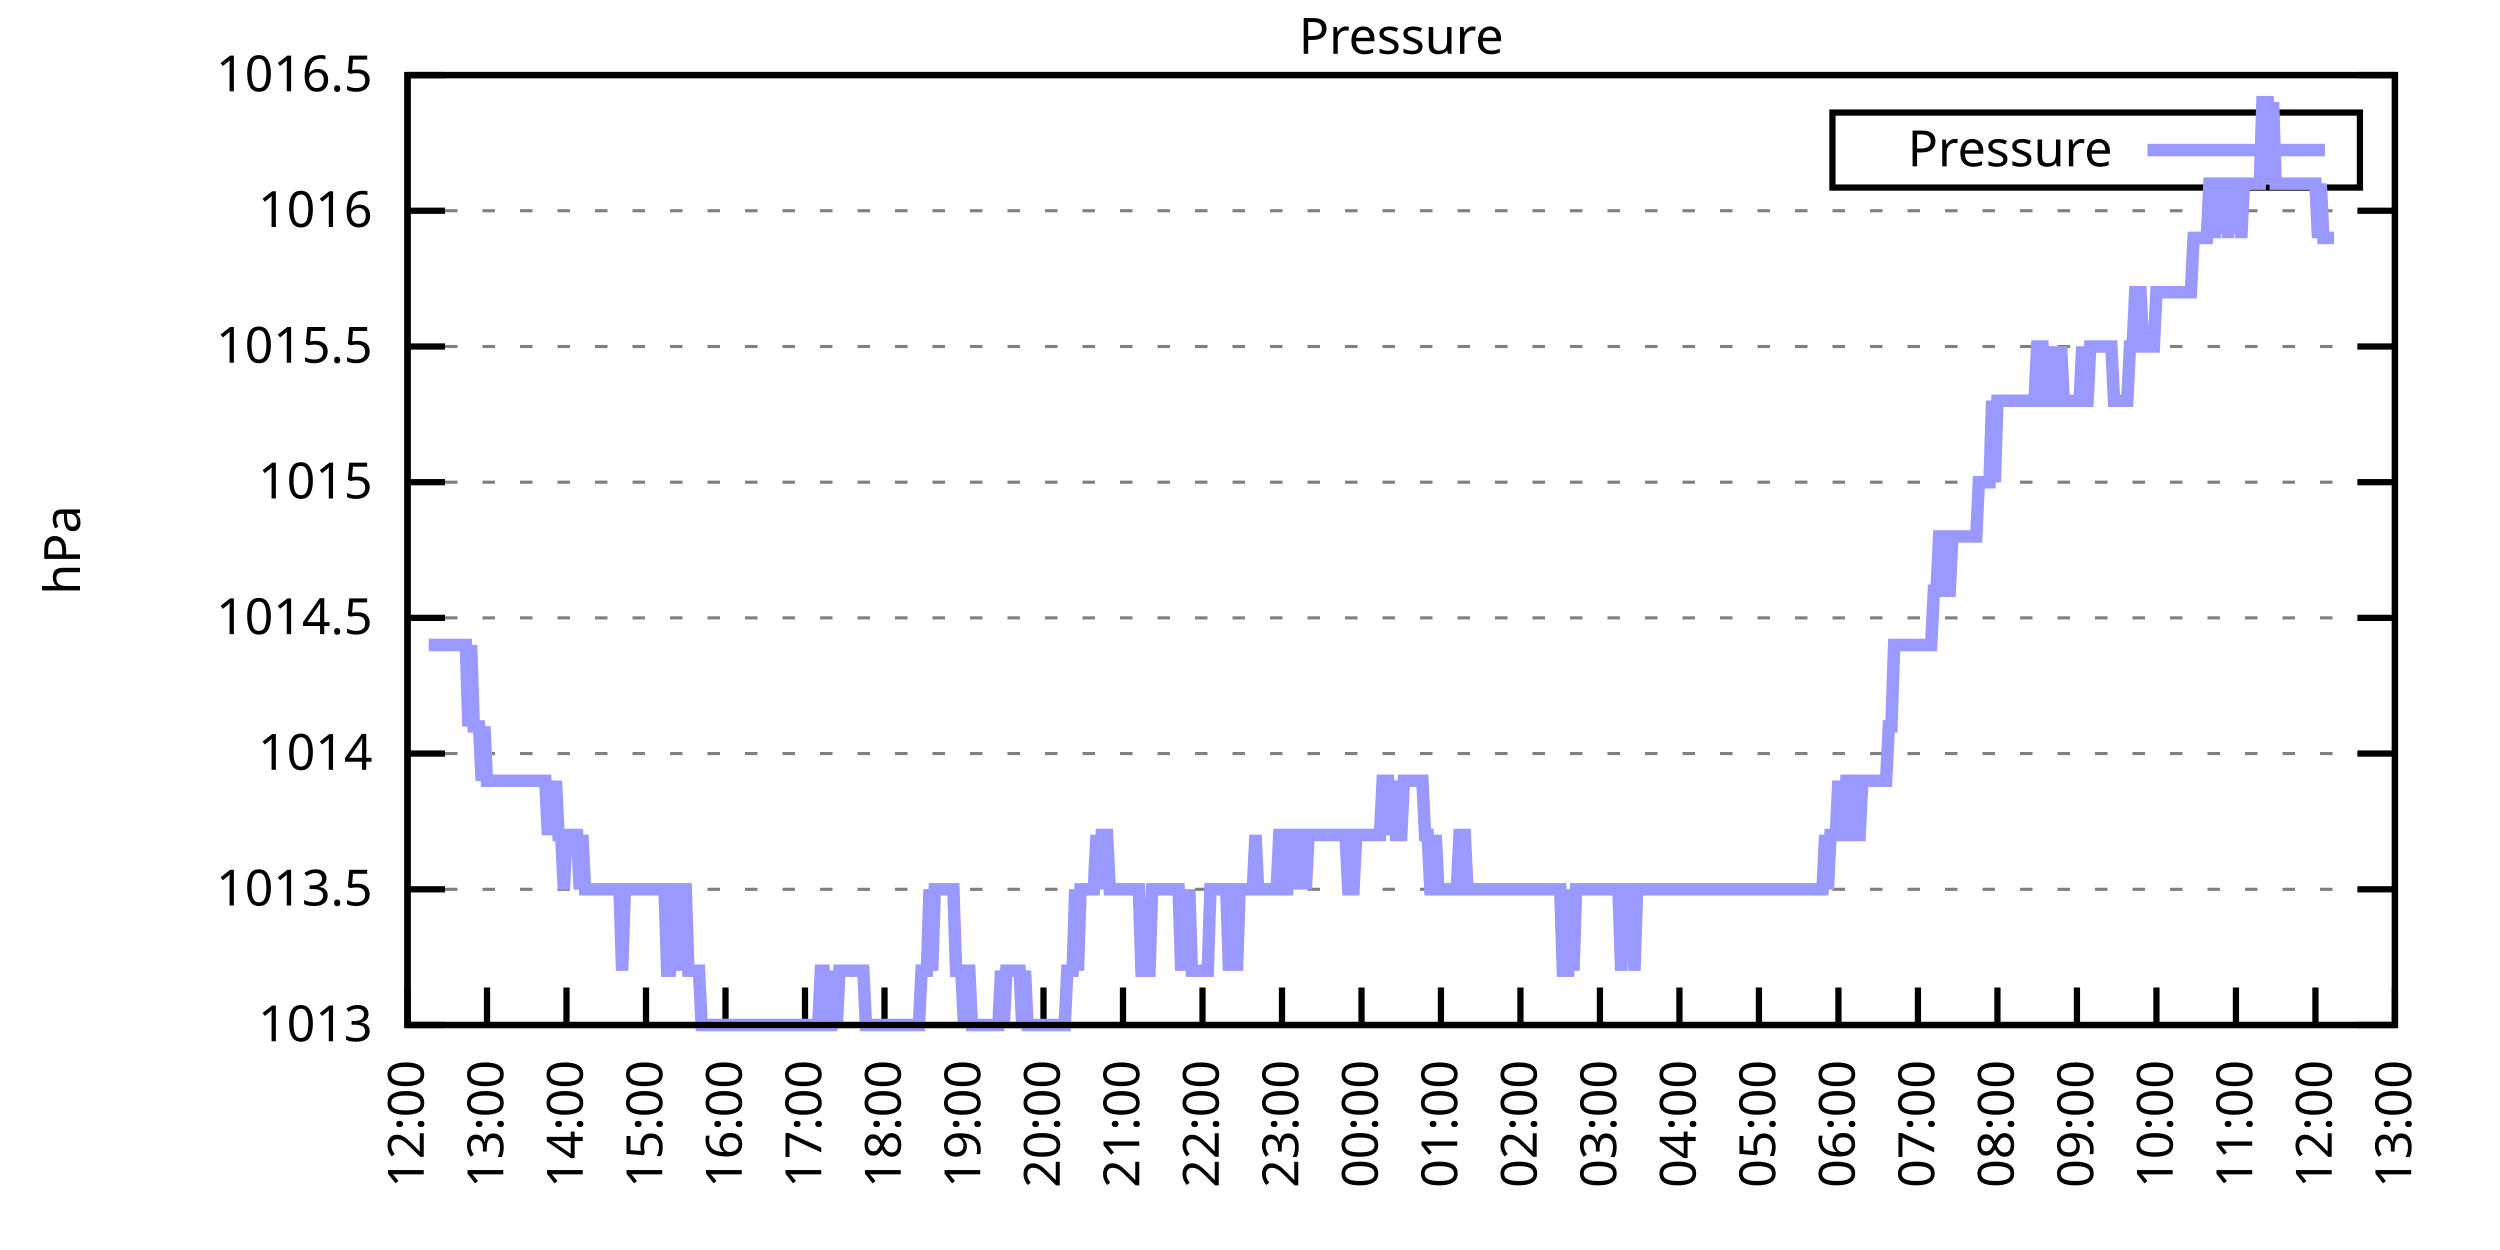
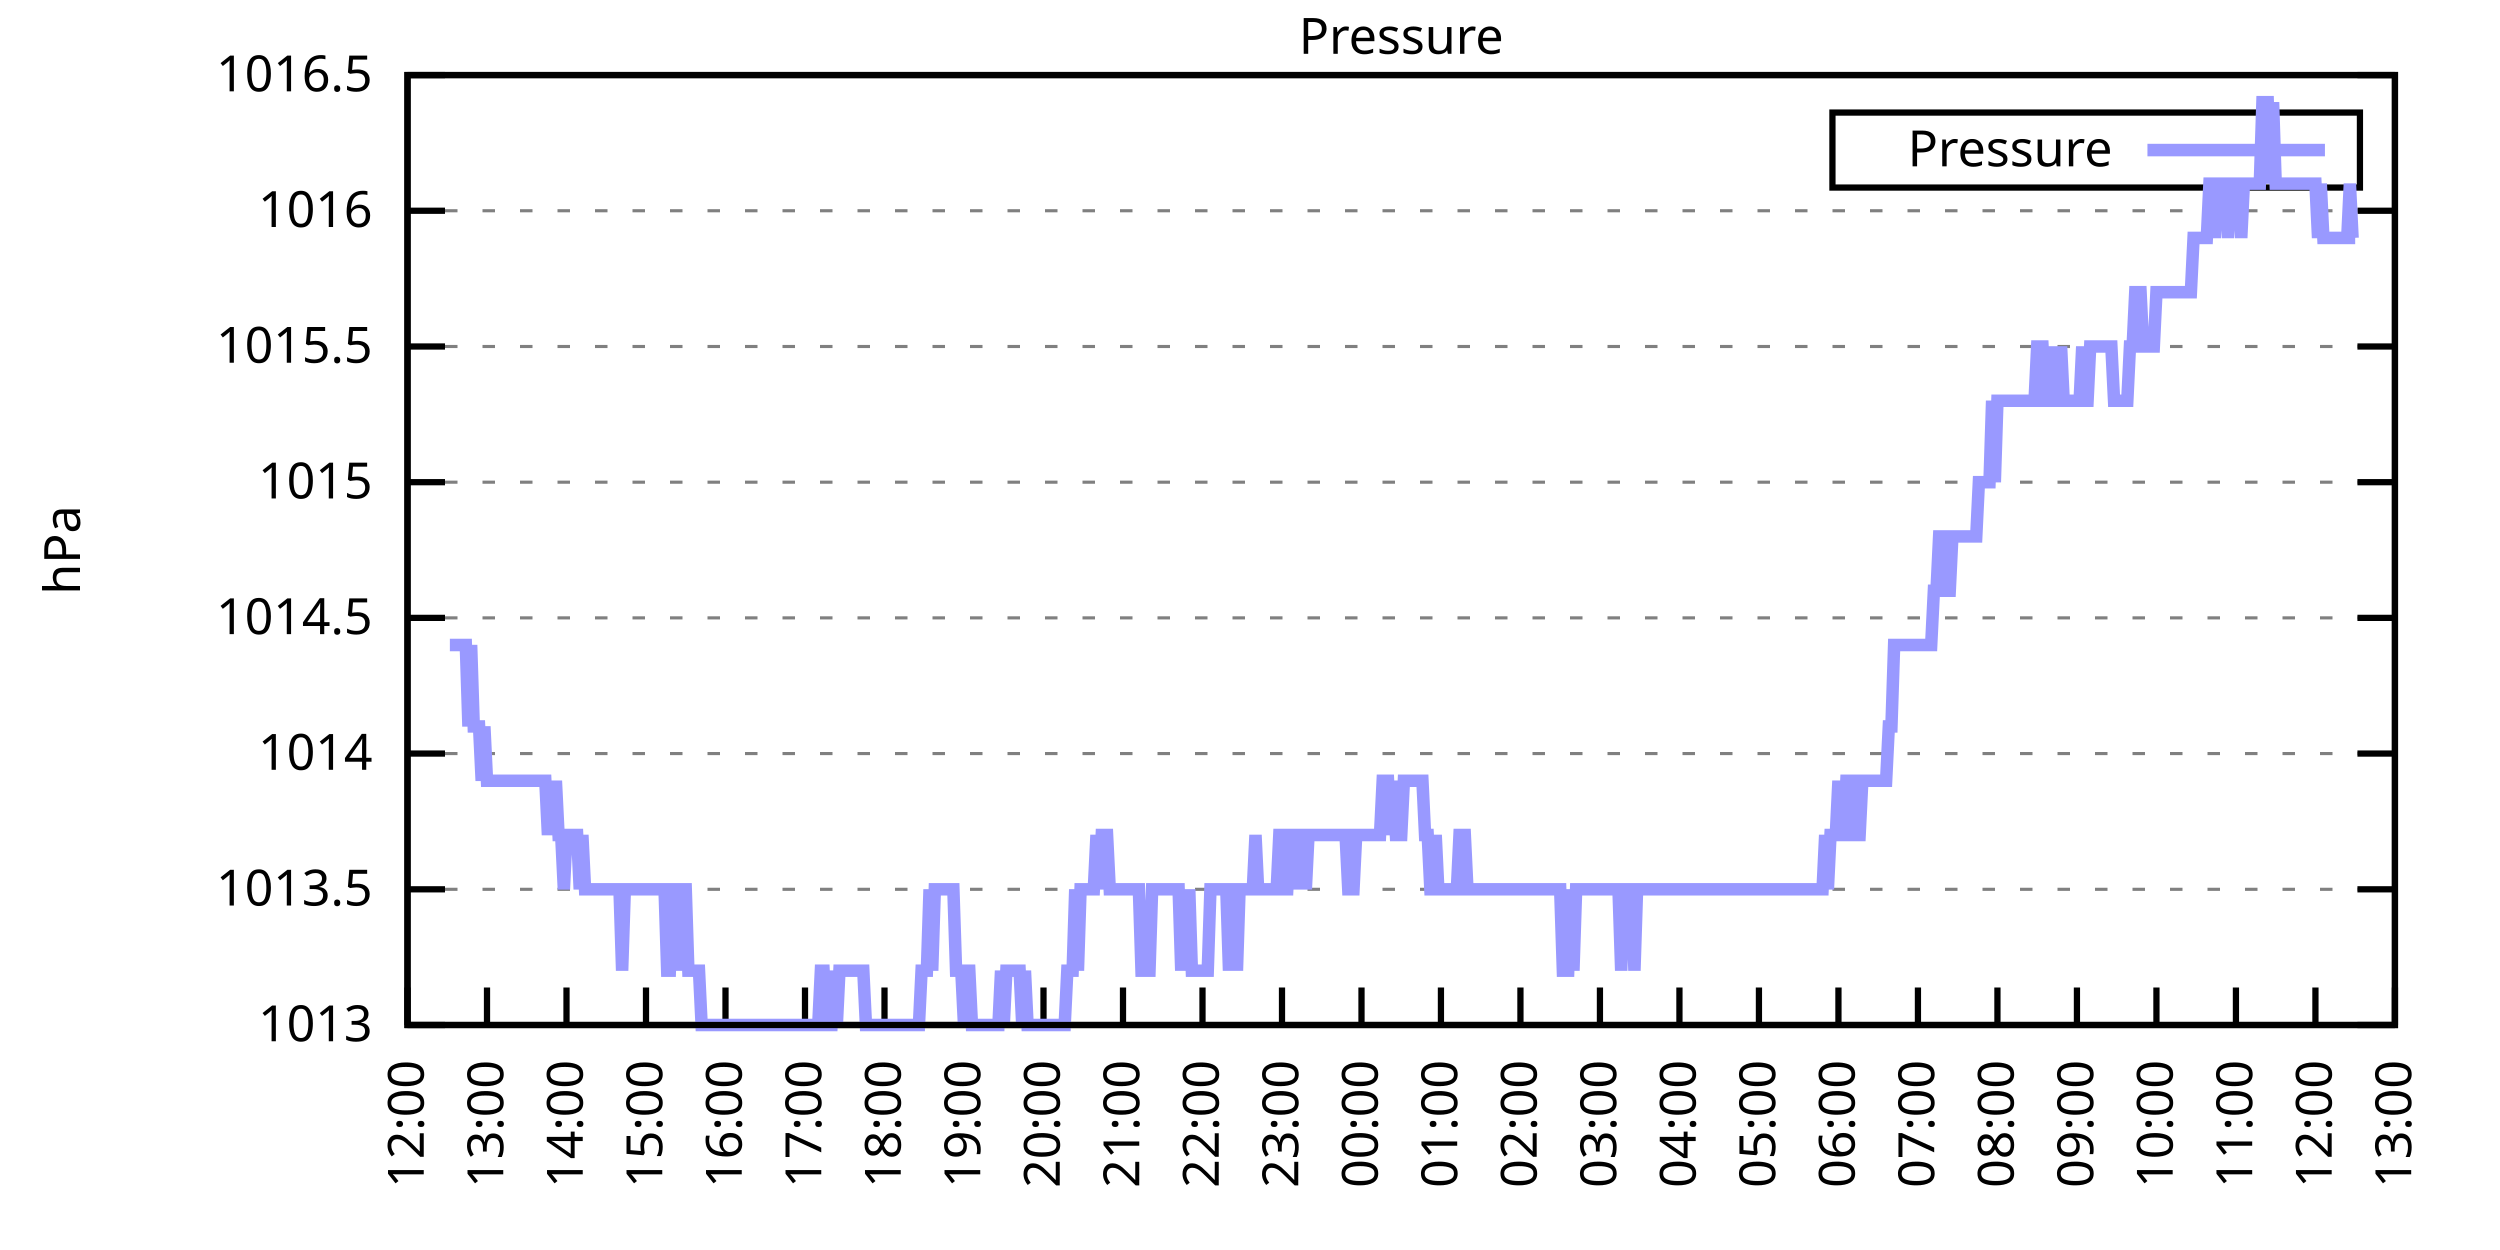
<svg xmlns="http://www.w3.org/2000/svg" xmlns:xlink="http://www.w3.org/1999/xlink" width="400" height="200" viewBox="0 0 400 200">
  <g id="gnuplot_canvas">
    <rect x="0" y="0" width="400" height="200" fill="none" />
    <defs>
      <circle id="gpDot" r="0.5" stroke-width="0.5" stroke="currentColor" />
      <path id="gpPt0" stroke-width="0.333" stroke="currentColor" d="M-1,0 h2 M0,-1 v2" />
      <path id="gpPt1" stroke-width="0.333" stroke="currentColor" d="M-1,-1 L1,1 M1,-1 L-1,1" />
      <path id="gpPt2" stroke-width="0.333" stroke="currentColor" d="M-1,0 L1,0 M0,-1 L0,1 M-1,-1 L1,1 M-1,1 L1,-1" />
      <rect id="gpPt3" stroke-width="0.333" stroke="currentColor" x="-1" y="-1" width="2" height="2" />
      <rect id="gpPt4" stroke-width="0.333" stroke="currentColor" fill="currentColor" x="-1" y="-1" width="2" height="2" />
      <circle id="gpPt5" stroke-width="0.333" stroke="currentColor" cx="0" cy="0" r="1" />
      <use xlink:href="#gpPt5" id="gpPt6" fill="currentColor" stroke="none" />
      <path id="gpPt7" stroke-width="0.333" stroke="currentColor" d="M0,-1.33 L-1.33,0.67 L1.33,0.67 z" />
      <use xlink:href="#gpPt7" id="gpPt8" fill="currentColor" stroke="none" />
      <use xlink:href="#gpPt7" id="gpPt9" stroke="currentColor" transform="rotate(180)" />
      <use xlink:href="#gpPt9" id="gpPt10" fill="currentColor" stroke="none" />
      <use xlink:href="#gpPt3" id="gpPt11" stroke="currentColor" transform="rotate(45)" />
      <use xlink:href="#gpPt11" id="gpPt12" fill="currentColor" stroke="none" />
      <path id="gpPt13" stroke-width="0.333" stroke="currentColor" d="M0,1.330 L1.265,0.411 L0.782,-1.067 L-0.782,-1.076 L-1.265,0.411 z" />
      <use xlink:href="#gpPt13" id="gpPt14" fill="currentColor" stroke="none" />
      <filter id="textbox" filterUnits="objectBoundingBox" x="0" y="0" height="1" width="1">
        <feFlood flood-color="white" flood-opacity="1" result="bgnd" />
        <feComposite in="SourceGraphic" in2="bgnd" operator="atop" />
      </filter>
      <filter id="greybox" filterUnits="objectBoundingBox" x="0" y="0" height="1" width="1">
        <feFlood flood-color="lightgrey" flood-opacity="1" result="grey" />
        <feComposite in="SourceGraphic" in2="grey" operator="atop" />
      </filter>
    </defs>
    <g fill="none" color="white" stroke="currentColor" stroke-width="1.00" stroke-linecap="butt" stroke-linejoin="miter">
</g>
    <g fill="none" color="black" stroke="currentColor" stroke-width="1.00" stroke-linecap="butt" stroke-linejoin="miter">
      <g stroke="none" shape-rendering="crispEdges">
        <polygon fill="rgb(255, 255, 255)" points="65.20,164.00 383.18,164.00 383.18,12.02 65.20,12.02 " />
      </g>
    </g>
    <g fill="none" color="black" stroke="currentColor" stroke-width="1.00" stroke-linecap="butt" stroke-linejoin="miter">
</g>
    <g fill="none" color="black" stroke="black" stroke-width="0.50" stroke-linecap="butt" stroke-linejoin="miter">
</g>
    <g fill="none" color="gray" stroke="currentColor" stroke-width="0.50" stroke-linecap="butt" stroke-linejoin="miter">
      <path stroke="gray" stroke-dasharray="2,4" class="gridline" d="M65.20,164.00 L383.19,164.00  " />
    </g>
    <g fill="none" color="gray" stroke="gray" stroke-width="1.00" stroke-linecap="butt" stroke-linejoin="miter">
</g>
    <g fill="none" color="black" stroke="currentColor" stroke-width="1.00" stroke-linecap="butt" stroke-linejoin="miter">
      <path stroke="black" d="M65.20,164.00 L71.20,164.00 M383.19,164.00 L377.19,164.00  " />
      <g transform="translate(59.60,166.60)" stroke="none" fill="black" font-family="Sans" font-size="8.00" text-anchor="end">
        <text>
          <tspan font-family="Sans"> 1013</tspan>
        </text>
      </g>
    </g>
    <g fill="none" color="black" stroke="currentColor" stroke-width="1.00" stroke-linecap="butt" stroke-linejoin="miter">
</g>
    <g fill="none" color="black" stroke="black" stroke-width="0.50" stroke-linecap="butt" stroke-linejoin="miter">
</g>
    <g fill="none" color="gray" stroke="currentColor" stroke-width="0.50" stroke-linecap="butt" stroke-linejoin="miter">
      <path stroke="gray" stroke-dasharray="2,4" class="gridline" d="M65.20,142.29 L383.19,142.29  " />
    </g>
    <g fill="none" color="gray" stroke="gray" stroke-width="1.00" stroke-linecap="butt" stroke-linejoin="miter">
</g>
    <g fill="none" color="black" stroke="currentColor" stroke-width="1.00" stroke-linecap="butt" stroke-linejoin="miter">
      <path stroke="black" d="M65.20,142.29 L71.20,142.29 M383.19,142.29 L377.19,142.29  " />
      <g transform="translate(59.60,144.89)" stroke="none" fill="black" font-family="Sans" font-size="8.00" text-anchor="end">
        <text>
          <tspan font-family="Sans"> 1013.5</tspan>
        </text>
      </g>
    </g>
    <g fill="none" color="black" stroke="currentColor" stroke-width="1.00" stroke-linecap="butt" stroke-linejoin="miter">
</g>
    <g fill="none" color="black" stroke="black" stroke-width="0.50" stroke-linecap="butt" stroke-linejoin="miter">
</g>
    <g fill="none" color="gray" stroke="currentColor" stroke-width="0.50" stroke-linecap="butt" stroke-linejoin="miter">
      <path stroke="gray" stroke-dasharray="2,4" class="gridline" d="M65.20,120.57 L383.19,120.57  " />
    </g>
    <g fill="none" color="gray" stroke="gray" stroke-width="1.00" stroke-linecap="butt" stroke-linejoin="miter">
</g>
    <g fill="none" color="black" stroke="currentColor" stroke-width="1.00" stroke-linecap="butt" stroke-linejoin="miter">
      <path stroke="black" d="M65.20,120.57 L71.20,120.57 M383.19,120.57 L377.19,120.57  " />
      <g transform="translate(59.60,123.17)" stroke="none" fill="black" font-family="Sans" font-size="8.00" text-anchor="end">
        <text>
          <tspan font-family="Sans"> 1014</tspan>
        </text>
      </g>
    </g>
    <g fill="none" color="black" stroke="currentColor" stroke-width="1.00" stroke-linecap="butt" stroke-linejoin="miter">
</g>
    <g fill="none" color="black" stroke="black" stroke-width="0.50" stroke-linecap="butt" stroke-linejoin="miter">
</g>
    <g fill="none" color="gray" stroke="currentColor" stroke-width="0.50" stroke-linecap="butt" stroke-linejoin="miter">
      <path stroke="gray" stroke-dasharray="2,4" class="gridline" d="M65.20,98.86 L383.19,98.86  " />
    </g>
    <g fill="none" color="gray" stroke="gray" stroke-width="1.00" stroke-linecap="butt" stroke-linejoin="miter">
</g>
    <g fill="none" color="black" stroke="currentColor" stroke-width="1.00" stroke-linecap="butt" stroke-linejoin="miter">
      <path stroke="black" d="M65.20,98.86 L71.20,98.86 M383.19,98.86 L377.19,98.86  " />
      <g transform="translate(59.60,101.46)" stroke="none" fill="black" font-family="Sans" font-size="8.00" text-anchor="end">
        <text>
          <tspan font-family="Sans"> 1014.5</tspan>
        </text>
      </g>
    </g>
    <g fill="none" color="black" stroke="currentColor" stroke-width="1.00" stroke-linecap="butt" stroke-linejoin="miter">
</g>
    <g fill="none" color="black" stroke="black" stroke-width="0.50" stroke-linecap="butt" stroke-linejoin="miter">
</g>
    <g fill="none" color="gray" stroke="currentColor" stroke-width="0.50" stroke-linecap="butt" stroke-linejoin="miter">
      <path stroke="gray" stroke-dasharray="2,4" class="gridline" d="M65.20,77.15 L383.19,77.15  " />
    </g>
    <g fill="none" color="gray" stroke="gray" stroke-width="1.00" stroke-linecap="butt" stroke-linejoin="miter">
</g>
    <g fill="none" color="black" stroke="currentColor" stroke-width="1.00" stroke-linecap="butt" stroke-linejoin="miter">
      <path stroke="black" d="M65.20,77.15 L71.20,77.15 M383.19,77.15 L377.19,77.15  " />
      <g transform="translate(59.60,79.75)" stroke="none" fill="black" font-family="Sans" font-size="8.00" text-anchor="end">
        <text>
          <tspan font-family="Sans"> 1015</tspan>
        </text>
      </g>
    </g>
    <g fill="none" color="black" stroke="currentColor" stroke-width="1.00" stroke-linecap="butt" stroke-linejoin="miter">
</g>
    <g fill="none" color="black" stroke="black" stroke-width="0.50" stroke-linecap="butt" stroke-linejoin="miter">
</g>
    <g fill="none" color="gray" stroke="currentColor" stroke-width="0.50" stroke-linecap="butt" stroke-linejoin="miter">
      <path stroke="gray" stroke-dasharray="2,4" class="gridline" d="M65.20,55.44 L383.19,55.44  " />
    </g>
    <g fill="none" color="gray" stroke="gray" stroke-width="1.00" stroke-linecap="butt" stroke-linejoin="miter">
</g>
    <g fill="none" color="black" stroke="currentColor" stroke-width="1.00" stroke-linecap="butt" stroke-linejoin="miter">
      <path stroke="black" d="M65.20,55.44 L71.20,55.44 M383.19,55.44 L377.19,55.44  " />
      <g transform="translate(59.60,58.04)" stroke="none" fill="black" font-family="Sans" font-size="8.00" text-anchor="end">
        <text>
          <tspan font-family="Sans"> 1015.5</tspan>
        </text>
      </g>
    </g>
    <g fill="none" color="black" stroke="currentColor" stroke-width="1.00" stroke-linecap="butt" stroke-linejoin="miter">
</g>
    <g fill="none" color="black" stroke="black" stroke-width="0.50" stroke-linecap="butt" stroke-linejoin="miter">
</g>
    <g fill="none" color="gray" stroke="currentColor" stroke-width="0.50" stroke-linecap="butt" stroke-linejoin="miter">
      <path stroke="gray" stroke-dasharray="2,4" class="gridline" d="M65.20,33.72 L383.19,33.72  " />
    </g>
    <g fill="none" color="gray" stroke="gray" stroke-width="1.00" stroke-linecap="butt" stroke-linejoin="miter">
</g>
    <g fill="none" color="black" stroke="currentColor" stroke-width="1.00" stroke-linecap="butt" stroke-linejoin="miter">
      <path stroke="black" d="M65.20,33.72 L71.20,33.72 M383.19,33.72 L377.19,33.72  " />
      <g transform="translate(59.60,36.32)" stroke="none" fill="black" font-family="Sans" font-size="8.00" text-anchor="end">
        <text>
          <tspan font-family="Sans"> 1016</tspan>
        </text>
      </g>
    </g>
    <g fill="none" color="black" stroke="currentColor" stroke-width="1.00" stroke-linecap="butt" stroke-linejoin="miter">
</g>
    <g fill="none" color="black" stroke="black" stroke-width="0.50" stroke-linecap="butt" stroke-linejoin="miter">
</g>
    <g fill="none" color="gray" stroke="currentColor" stroke-width="0.50" stroke-linecap="butt" stroke-linejoin="miter">
      <path stroke="gray" stroke-dasharray="2,4" class="gridline" d="M65.20,12.01 L383.19,12.01  " />
    </g>
    <g fill="none" color="gray" stroke="gray" stroke-width="1.00" stroke-linecap="butt" stroke-linejoin="miter">
</g>
    <g fill="none" color="black" stroke="currentColor" stroke-width="1.00" stroke-linecap="butt" stroke-linejoin="miter">
      <path stroke="black" d="M65.20,12.01 L71.20,12.01 M383.19,12.01 L377.19,12.01  " />
      <g transform="translate(59.60,14.61)" stroke="none" fill="black" font-family="Sans" font-size="8.00" text-anchor="end">
        <text>
          <tspan font-family="Sans"> 1016.5</tspan>
        </text>
      </g>
    </g>
    <g fill="none" color="black" stroke="currentColor" stroke-width="1.00" stroke-linecap="butt" stroke-linejoin="miter">
      <path stroke="black" d="M65.20,164.00 L65.20,158.00  " />
      <g transform="translate(67.80,169.60) rotate(270.00)" stroke="none" fill="black" font-family="Sans" font-size="8.00" text-anchor="end">
        <text>
          <tspan font-family="Sans">12:00</tspan>
        </text>
      </g>
    </g>
    <g fill="none" color="black" stroke="currentColor" stroke-width="1.00" stroke-linecap="butt" stroke-linejoin="miter">
      <path stroke="black" d="M77.92,164.00 L77.92,158.00  " />
      <g transform="translate(80.52,169.60) rotate(270.00)" stroke="none" fill="black" font-family="Sans" font-size="8.00" text-anchor="end">
        <text>
          <tspan font-family="Sans">13:00</tspan>
        </text>
      </g>
    </g>
    <g fill="none" color="black" stroke="currentColor" stroke-width="1.00" stroke-linecap="butt" stroke-linejoin="miter">
      <path stroke="black" d="M90.64,164.00 L90.64,158.00  " />
      <g transform="translate(93.24,169.60) rotate(270.00)" stroke="none" fill="black" font-family="Sans" font-size="8.00" text-anchor="end">
        <text>
          <tspan font-family="Sans">14:00</tspan>
        </text>
      </g>
    </g>
    <g fill="none" color="black" stroke="currentColor" stroke-width="1.00" stroke-linecap="butt" stroke-linejoin="miter">
      <path stroke="black" d="M103.36,164.00 L103.36,158.00  " />
      <g transform="translate(105.96,169.60) rotate(270.00)" stroke="none" fill="black" font-family="Sans" font-size="8.00" text-anchor="end">
        <text>
          <tspan font-family="Sans">15:00</tspan>
        </text>
      </g>
    </g>
    <g fill="none" color="black" stroke="currentColor" stroke-width="1.00" stroke-linecap="butt" stroke-linejoin="miter">
      <path stroke="black" d="M116.08,164.00 L116.08,158.00  " />
      <g transform="translate(118.68,169.60) rotate(270.00)" stroke="none" fill="black" font-family="Sans" font-size="8.00" text-anchor="end">
        <text>
          <tspan font-family="Sans">16:00</tspan>
        </text>
      </g>
    </g>
    <g fill="none" color="black" stroke="currentColor" stroke-width="1.00" stroke-linecap="butt" stroke-linejoin="miter">
      <path stroke="black" d="M128.80,164.00 L128.80,158.00  " />
      <g transform="translate(131.40,169.60) rotate(270.00)" stroke="none" fill="black" font-family="Sans" font-size="8.00" text-anchor="end">
        <text>
          <tspan font-family="Sans">17:00</tspan>
        </text>
      </g>
    </g>
    <g fill="none" color="black" stroke="currentColor" stroke-width="1.00" stroke-linecap="butt" stroke-linejoin="miter">
      <path stroke="black" d="M141.52,164.00 L141.52,158.00  " />
      <g transform="translate(144.12,169.60) rotate(270.00)" stroke="none" fill="black" font-family="Sans" font-size="8.00" text-anchor="end">
        <text>
          <tspan font-family="Sans">18:00</tspan>
        </text>
      </g>
    </g>
    <g fill="none" color="black" stroke="currentColor" stroke-width="1.00" stroke-linecap="butt" stroke-linejoin="miter">
      <path stroke="black" d="M154.24,164.00 L154.24,158.00  " />
      <g transform="translate(156.84,169.60) rotate(270.00)" stroke="none" fill="black" font-family="Sans" font-size="8.00" text-anchor="end">
        <text>
          <tspan font-family="Sans">19:00</tspan>
        </text>
      </g>
    </g>
    <g fill="none" color="black" stroke="currentColor" stroke-width="1.00" stroke-linecap="butt" stroke-linejoin="miter">
      <path stroke="black" d="M166.96,164.00 L166.96,158.00  " />
      <g transform="translate(169.56,169.60) rotate(270.00)" stroke="none" fill="black" font-family="Sans" font-size="8.00" text-anchor="end">
        <text>
          <tspan font-family="Sans">20:00</tspan>
        </text>
      </g>
    </g>
    <g fill="none" color="black" stroke="currentColor" stroke-width="1.00" stroke-linecap="butt" stroke-linejoin="miter">
      <path stroke="black" d="M179.68,164.00 L179.68,158.00  " />
      <g transform="translate(182.28,169.60) rotate(270.00)" stroke="none" fill="black" font-family="Sans" font-size="8.00" text-anchor="end">
        <text>
          <tspan font-family="Sans">21:00</tspan>
        </text>
      </g>
    </g>
    <g fill="none" color="black" stroke="currentColor" stroke-width="1.00" stroke-linecap="butt" stroke-linejoin="miter">
      <path stroke="black" d="M192.40,164.00 L192.40,158.00  " />
      <g transform="translate(195.00,169.60) rotate(270.00)" stroke="none" fill="black" font-family="Sans" font-size="8.00" text-anchor="end">
        <text>
          <tspan font-family="Sans">22:00</tspan>
        </text>
      </g>
    </g>
    <g fill="none" color="black" stroke="currentColor" stroke-width="1.00" stroke-linecap="butt" stroke-linejoin="miter">
      <path stroke="black" d="M205.12,164.00 L205.12,158.00  " />
      <g transform="translate(207.72,169.60) rotate(270.00)" stroke="none" fill="black" font-family="Sans" font-size="8.00" text-anchor="end">
        <text>
          <tspan font-family="Sans">23:00</tspan>
        </text>
      </g>
    </g>
    <g fill="none" color="black" stroke="currentColor" stroke-width="1.00" stroke-linecap="butt" stroke-linejoin="miter">
      <path stroke="black" d="M217.84,164.00 L217.84,158.00  " />
      <g transform="translate(220.44,169.60) rotate(270.00)" stroke="none" fill="black" font-family="Sans" font-size="8.00" text-anchor="end">
        <text>
          <tspan font-family="Sans">00:00</tspan>
        </text>
      </g>
    </g>
    <g fill="none" color="black" stroke="currentColor" stroke-width="1.00" stroke-linecap="butt" stroke-linejoin="miter">
      <path stroke="black" d="M230.55,164.00 L230.55,158.00  " />
      <g transform="translate(233.15,169.60) rotate(270.00)" stroke="none" fill="black" font-family="Sans" font-size="8.00" text-anchor="end">
        <text>
          <tspan font-family="Sans">01:00</tspan>
        </text>
      </g>
    </g>
    <g fill="none" color="black" stroke="currentColor" stroke-width="1.00" stroke-linecap="butt" stroke-linejoin="miter">
      <path stroke="black" d="M243.27,164.00 L243.27,158.00  " />
      <g transform="translate(245.87,169.60) rotate(270.00)" stroke="none" fill="black" font-family="Sans" font-size="8.00" text-anchor="end">
        <text>
          <tspan font-family="Sans">02:00</tspan>
        </text>
      </g>
    </g>
    <g fill="none" color="black" stroke="currentColor" stroke-width="1.00" stroke-linecap="butt" stroke-linejoin="miter">
      <path stroke="black" d="M255.99,164.00 L255.99,158.00  " />
      <g transform="translate(258.59,169.60) rotate(270.00)" stroke="none" fill="black" font-family="Sans" font-size="8.00" text-anchor="end">
        <text>
          <tspan font-family="Sans">03:00</tspan>
        </text>
      </g>
    </g>
    <g fill="none" color="black" stroke="currentColor" stroke-width="1.00" stroke-linecap="butt" stroke-linejoin="miter">
      <path stroke="black" d="M268.71,164.00 L268.71,158.00  " />
      <g transform="translate(271.31,169.60) rotate(270.00)" stroke="none" fill="black" font-family="Sans" font-size="8.00" text-anchor="end">
        <text>
          <tspan font-family="Sans">04:00</tspan>
        </text>
      </g>
    </g>
    <g fill="none" color="black" stroke="currentColor" stroke-width="1.00" stroke-linecap="butt" stroke-linejoin="miter">
      <path stroke="black" d="M281.43,164.00 L281.43,158.00  " />
      <g transform="translate(284.03,169.60) rotate(270.00)" stroke="none" fill="black" font-family="Sans" font-size="8.00" text-anchor="end">
        <text>
          <tspan font-family="Sans">05:00</tspan>
        </text>
      </g>
    </g>
    <g fill="none" color="black" stroke="currentColor" stroke-width="1.00" stroke-linecap="butt" stroke-linejoin="miter">
      <path stroke="black" d="M294.15,164.00 L294.15,158.00  " />
      <g transform="translate(296.75,169.60) rotate(270.00)" stroke="none" fill="black" font-family="Sans" font-size="8.00" text-anchor="end">
        <text>
          <tspan font-family="Sans">06:00</tspan>
        </text>
      </g>
    </g>
    <g fill="none" color="black" stroke="currentColor" stroke-width="1.00" stroke-linecap="butt" stroke-linejoin="miter">
      <path stroke="black" d="M306.87,164.00 L306.87,158.00  " />
      <g transform="translate(309.47,169.60) rotate(270.00)" stroke="none" fill="black" font-family="Sans" font-size="8.00" text-anchor="end">
        <text>
          <tspan font-family="Sans">07:00</tspan>
        </text>
      </g>
    </g>
    <g fill="none" color="black" stroke="currentColor" stroke-width="1.00" stroke-linecap="butt" stroke-linejoin="miter">
      <path stroke="black" d="M319.59,164.00 L319.59,158.00  " />
      <g transform="translate(322.19,169.60) rotate(270.00)" stroke="none" fill="black" font-family="Sans" font-size="8.00" text-anchor="end">
        <text>
          <tspan font-family="Sans">08:00</tspan>
        </text>
      </g>
    </g>
    <g fill="none" color="black" stroke="currentColor" stroke-width="1.00" stroke-linecap="butt" stroke-linejoin="miter">
      <path stroke="black" d="M332.31,164.00 L332.31,158.00  " />
      <g transform="translate(334.91,169.60) rotate(270.00)" stroke="none" fill="black" font-family="Sans" font-size="8.00" text-anchor="end">
        <text>
          <tspan font-family="Sans">09:00</tspan>
        </text>
      </g>
    </g>
    <g fill="none" color="black" stroke="currentColor" stroke-width="1.00" stroke-linecap="butt" stroke-linejoin="miter">
      <path stroke="black" d="M345.03,164.00 L345.03,158.00  " />
      <g transform="translate(347.63,169.60) rotate(270.00)" stroke="none" fill="black" font-family="Sans" font-size="8.00" text-anchor="end">
        <text>
          <tspan font-family="Sans">10:00</tspan>
        </text>
      </g>
    </g>
    <g fill="none" color="black" stroke="currentColor" stroke-width="1.00" stroke-linecap="butt" stroke-linejoin="miter">
      <path stroke="black" d="M357.75,164.00 L357.75,158.00  " />
      <g transform="translate(360.35,169.60) rotate(270.00)" stroke="none" fill="black" font-family="Sans" font-size="8.00" text-anchor="end">
        <text>
          <tspan font-family="Sans">11:00</tspan>
        </text>
      </g>
    </g>
    <g fill="none" color="black" stroke="currentColor" stroke-width="1.00" stroke-linecap="butt" stroke-linejoin="miter">
      <path stroke="black" d="M370.47,164.00 L370.47,158.00  " />
      <g transform="translate(373.07,169.60) rotate(270.00)" stroke="none" fill="black" font-family="Sans" font-size="8.00" text-anchor="end">
        <text>
          <tspan font-family="Sans">12:00</tspan>
        </text>
      </g>
    </g>
    <g fill="none" color="black" stroke="currentColor" stroke-width="1.00" stroke-linecap="butt" stroke-linejoin="miter">
      <path stroke="black" d="M383.19,164.00 L383.19,158.00  " />
      <g transform="translate(385.79,169.60) rotate(270.00)" stroke="none" fill="black" font-family="Sans" font-size="8.00" text-anchor="end">
        <text>
          <tspan font-family="Sans">13:00</tspan>
        </text>
      </g>
    </g>
    <g fill="none" color="black" stroke="currentColor" stroke-width="1.00" stroke-linecap="butt" stroke-linejoin="miter">
</g>
    <g fill="none" color="black" stroke="currentColor" stroke-width="1.00" stroke-linecap="butt" stroke-linejoin="miter">
      <path stroke="black" d="M65.20,12.01 L65.20,164.00 L383.19,164.00 L383.19,12.01 L65.20,12.01 Z  " />
    </g>
    <g fill="none" color="black" stroke="currentColor" stroke-width="1.00" stroke-linecap="butt" stroke-linejoin="miter">
</g>
    <g fill="none" color="black" stroke="currentColor" stroke-width="1.00" stroke-linecap="butt" stroke-linejoin="miter">
      <path stroke="black" d="M293.19,30.01 L293.19,18.01 L377.59,18.01 L377.59,30.01 L293.19,30.01 Z  " />
    </g>
    <g id="Pressure_plot_1">
      <g fill="none" color="white" stroke="black" stroke-width="2.00" stroke-linecap="butt" stroke-linejoin="miter">
</g>
      <g fill="none" color="black" stroke="currentColor" stroke-width="2.00" stroke-linecap="butt" stroke-linejoin="miter">
        <g transform="translate(337.99,26.61)" stroke="none" fill="black" font-family="Sans" font-size="8.00" text-anchor="end">
          <text>
            <tspan font-family="Sans">Pressure</tspan>
          </text>
        </g>
      </g>
      <g fill="none" color="black" stroke="currentColor" stroke-width="2.00" stroke-linecap="butt" stroke-linejoin="miter">
-         <path stroke="rgb(153, 153, 255)" d="M343.59,24.01 L371.99,24.01 M68.59,103.20 L69.02,103.20 L69.44,103.20 L69.86,103.20 L70.29,103.20 L70.71,103.20   L71.14,103.20 L71.56,103.20 L71.98,103.20 L72.41,103.20 L72.83,103.20 L73.26,103.20 L73.68,103.20 L74.10,103.20   L74.53,103.20 L74.95,116.23 L75.38,103.20 L75.80,116.23 L76.22,116.23 L76.65,116.23 L77.07,124.92 L77.50,116.23   L77.92,124.92 L78.34,124.92 L78.77,124.92 L79.19,124.92 L79.62,124.92 L80.04,124.92 L80.46,124.92 L80.89,124.92   L81.31,124.92 L81.74,124.92 L82.16,124.92 L82.58,124.92 L83.01,124.92 L83.43,124.92 L83.86,124.92 L84.28,124.92   L84.70,124.92 L85.13,124.92 L85.55,124.92 L85.98,124.92 L86.40,124.92 L86.82,124.92 L87.25,124.92 L87.67,133.60   L88.10,124.92 L88.52,133.60 L88.94,124.92 L89.37,133.60 L89.79,133.60 L90.22,142.29 L90.64,133.60 L91.06,133.60   L91.49,133.60 L91.91,133.60 L92.34,133.60 L92.76,142.29 L93.18,133.60 L93.61,142.29 L94.03,142.29 L94.46,142.29   L94.88,142.29 L95.30,142.29 L95.73,142.29 L96.15,142.29 L96.58,142.29 L97.00,142.29 L97.42,142.29 L97.85,142.29   L98.27,142.29 L98.69,142.29 L99.12,142.29 L99.54,155.31 L99.97,142.29 L100.39,142.29 L100.81,142.29 L101.24,142.29   L101.66,142.29 L102.09,142.29 L102.51,142.29 L102.93,142.29 L103.36,142.29 L103.78,142.29 L104.21,142.29 L104.63,142.29   L105.05,142.29 L105.48,142.29 L105.90,142.29 L106.33,142.29 L106.75,155.31 L107.17,155.31 L107.60,142.29 L108.02,142.29   L108.45,155.31 L108.87,142.29 L109.29,142.29 L109.72,142.29 L110.14,155.31 L110.57,155.31 L110.99,155.31 L111.41,155.31   L111.84,155.31 L112.26,164.00 L112.69,164.00 L113.11,164.00 L113.53,164.00 L113.96,164.00 L114.38,164.00 L114.81,164.00   L115.23,164.00 L115.65,164.00 L116.08,164.00 L116.50,164.00 L116.93,164.00 L117.35,164.00 L117.77,164.00 L118.20,164.00   L118.62,164.00 L119.05,164.00 L119.47,164.00 L119.89,164.00 L120.32,164.00 L120.74,164.00 L121.17,164.00 L121.59,164.00   L122.01,164.00 L122.44,164.00 L122.86,164.00 L123.29,164.00 L123.71,164.00 L124.13,164.00 L124.56,164.00 L124.98,164.00   L125.41,164.00 L125.83,164.00 L126.25,164.00 L126.68,164.00 L127.10,164.00 L127.53,164.00 L127.95,164.00 L128.37,164.00   L128.80,164.00 L129.22,164.00 L129.65,164.00 L130.07,164.00 L130.49,164.00 L130.92,164.00 L131.34,155.31 L131.77,155.31   L132.19,164.00 L132.61,164.00 L133.04,164.00 L133.46,155.31 L133.89,164.00 L134.31,155.31 L134.73,155.31 L135.16,155.31   L135.58,155.31 L136.01,155.31 L136.43,155.31 L136.85,155.31 L137.28,155.31 L137.70,155.31 L138.13,155.31 L138.55,164.00   L138.97,164.00 L139.40,164.00 L139.82,164.00 L140.25,164.00 L140.67,164.00 L141.09,164.00 L141.52,164.00 L141.94,164.00   L142.37,164.00 L142.79,164.00 L143.21,164.00 L143.64,164.00 L144.06,164.00 L144.49,164.00 L144.91,164.00 L145.33,164.00   L145.76,164.00 L146.18,164.00 L146.61,164.00 L147.03,164.00 L147.45,155.31 L147.88,155.31 L148.30,155.31 L148.73,142.29   L149.15,155.31 L149.57,142.29 L150.00,142.29 L150.42,142.29 L150.85,142.29 L151.27,142.29 L151.69,142.29 L152.12,142.29   L152.54,142.29 L152.97,155.31 L153.39,155.31 L153.81,155.31 L154.24,164.00 L154.66,155.31 L155.09,155.31 L155.51,164.00   L155.93,164.00 L156.36,164.00 L156.78,164.00 L157.21,164.00 L157.63,164.00 L158.05,164.00 L158.48,164.00 L158.90,164.00   L159.33,164.00 L159.75,164.00 L160.17,155.31 L160.60,164.00 L161.02,155.31 L161.44,155.31 L161.87,155.31 L162.29,155.31   L162.72,155.31 L163.14,155.31 L163.56,164.00 L163.99,155.31 L164.41,164.00 L164.84,164.00 L165.26,164.00 L165.68,164.00   L166.11,164.00 L166.53,164.00 L166.96,164.00 L167.38,164.00 L167.80,164.00 L168.23,164.00 L168.65,164.00 L169.08,164.00   L169.50,164.00 L169.92,164.00 L170.35,164.00 L170.77,155.31 L171.20,155.31 L171.62,155.31 L172.04,142.29 L172.47,155.31   L172.89,142.29 L173.32,142.29 L173.74,142.29 L174.16,142.29 L174.59,142.29 L175.01,142.29 L175.44,133.60 L175.86,142.29   L176.28,133.60 L176.71,133.60 L177.13,133.60 L177.56,142.29 L177.98,142.29 L178.40,142.29 L178.83,142.29 L179.25,142.29   L179.68,142.29 L180.10,142.29 L180.52,142.29 L180.95,142.29 L181.37,142.29 L181.80,142.29 L182.22,142.29 L182.64,155.31   L183.07,155.31 L183.49,155.31 L183.92,155.31 L184.34,142.29 L184.76,142.29 L185.19,142.29 L185.61,142.29 L186.04,142.29   L186.46,142.29 L186.88,142.29 L187.31,142.29 L187.73,142.29 L188.16,142.29 L188.58,142.29 L189.00,155.31 L189.43,142.29   L189.85,155.31 L190.28,142.29 L190.70,155.31 L191.12,155.31 L191.55,155.31 L191.97,155.31 L192.40,155.31 L192.82,155.31   L193.24,155.31 L193.67,142.29 L194.09,142.29 L194.52,142.29 L194.94,142.29 L195.36,142.29 L195.79,142.29 L196.21,142.29   L196.64,155.31 L197.06,142.29 L197.48,142.29 L197.91,155.31 L198.33,142.29 L198.76,142.29 L199.18,142.29 L199.60,142.29   L200.03,142.29 L200.45,142.29 L200.88,133.60 L201.30,142.29 L201.72,142.29 L202.15,142.29 L202.57,142.29 L203.00,142.29   L203.42,142.29 L203.84,142.29 L204.27,142.29 L204.69,133.60 L205.12,133.60 L205.54,142.29 L205.96,142.29 L206.39,133.60   L206.81,133.60 L207.24,133.60 L207.66,142.29 L208.08,133.60 L208.51,133.60 L208.93,142.29 L209.36,133.60 L209.78,133.60   L210.20,133.60 L210.63,133.60 L211.05,133.60 L211.48,133.60 L211.90,133.60 L212.32,133.60 L212.75,133.60 L213.17,133.60   L213.60,133.60 L214.02,133.60 L214.44,133.60 L214.87,133.60 L215.29,133.60 L215.72,142.29 L216.14,142.29 L216.56,142.29   L216.99,133.60 L217.41,133.60 L217.84,133.60 L218.26,133.60 L218.68,133.60 L219.11,133.60 L219.53,133.60 L219.96,133.60   L220.38,133.60 L220.80,133.60 L221.23,124.92 L221.65,124.92 L222.08,124.92 L222.50,133.60 L222.92,124.92 L223.35,133.60   L223.77,133.60 L224.20,133.60 L224.62,124.92 L225.04,124.92 L225.47,124.92 L225.89,124.92 L226.31,124.92 L226.74,124.92   L227.16,124.92 L227.59,124.92 L228.01,133.60 L228.43,133.60 L228.86,142.29 L229.28,142.29 L229.71,133.60 L230.13,142.29   L230.55,142.29 L230.98,142.29 L231.40,142.29 L231.83,142.29 L232.25,142.29 L232.67,142.29 L233.10,142.29 L233.52,133.60   L233.95,133.60 L234.37,133.60 L234.79,142.29 L235.22,142.29 L235.64,142.29 L236.07,142.29 L236.49,142.29 L236.91,142.29   L237.34,142.29 L237.76,142.29 L238.19,142.29 L238.61,142.29 L239.03,142.29 L239.46,142.29 L239.88,142.29 L240.31,142.29   L240.73,142.29 L241.15,142.29 L241.58,142.29 L242.00,142.29 L242.43,142.29 L242.85,142.29 L243.27,142.29 L243.70,142.29   L244.12,142.29 L244.55,142.29 L244.97,142.29 L245.39,142.29 L245.82,142.29 L246.24,142.29 L246.67,142.29 L247.09,142.29   L247.51,142.29 L247.94,142.29 L248.36,142.29 L248.79,142.29 L249.21,142.29 L249.63,142.29 L250.06,155.31 L250.48,155.31   L250.91,155.31 L251.33,142.29 L251.75,155.31 L252.18,142.29 L252.60,142.29 L253.03,142.29 L253.45,142.29 L253.87,142.29   L254.30,142.29 L254.72,142.29 L255.15,142.29 L255.57,142.29 L255.99,142.29 L256.42,142.29 L256.84,142.29 L257.27,142.29   L257.69,142.29 L258.11,142.29 L258.54,142.29 L258.96,142.29 L259.39,155.31 L259.81,142.29 L260.23,142.29 L260.66,142.29   L261.08,142.29 L261.51,155.31 L261.93,142.29 L262.35,142.29 L262.78,142.29 L263.20,142.29 L263.63,142.29 L264.05,142.29   L264.47,142.29 L264.90,142.29 L265.32,142.29 L265.75,142.29 L266.17,142.29 L266.59,142.29 L267.02,142.29 L267.44,142.29   L267.87,142.29 L268.29,142.29 L268.71,142.29 L269.14,142.29 L269.56,142.29 L269.99,142.29 L270.41,142.29 L270.83,142.29   L271.26,142.29 L271.68,142.29 L272.11,142.29 L272.53,142.29 L272.95,142.29 L273.38,142.29 L273.80,142.29 L274.23,142.29   L274.65,142.29 L275.07,142.29 L275.50,142.29 L275.92,142.29 L276.35,142.29 L276.77,142.29 L277.19,142.29 L277.62,142.29   L278.04,142.29 L278.47,142.29 L278.89,142.29 L279.31,142.29 L279.74,142.29 L280.16,142.29 L280.59,142.29 L281.01,142.29   L281.43,142.29 L281.86,142.29 L282.28,142.29 L282.71,142.29 L283.13,142.29 L283.55,142.29 L283.98,142.29 L284.40,142.29   L284.83,142.29 L285.25,142.29 L285.67,142.29 L286.10,142.29 L286.52,142.29 L286.95,142.29 L287.37,142.29 L287.79,142.29   L288.22,142.29 L288.64,142.29 L289.06,142.29 L289.49,142.29 L289.91,142.29 L290.34,142.29 L290.76,142.29 L291.18,142.29   L291.61,142.29 L292.03,133.60 L292.46,142.29 L292.88,133.60 L293.30,133.60 L293.73,133.60 L294.15,124.92 L294.58,133.60   L295.00,133.60 L295.42,124.92 L295.85,124.92 L296.27,124.92 L296.70,133.60 L297.12,133.60 L297.54,133.60 L297.97,124.92   L298.39,124.92 L298.82,124.92 L299.24,124.92 L299.66,124.92 L300.09,124.92 L300.51,124.92 L300.94,124.92 L301.36,124.92   L301.78,124.92 L302.21,116.23 L302.63,116.23 L303.06,103.20 L303.48,103.20 L303.90,103.20 L304.33,103.20 L304.75,103.20   L305.18,103.20 L305.60,103.20 L306.02,103.20 L306.45,103.20 L306.87,103.20 L307.30,103.20 L307.72,103.20 L308.14,103.20   L308.57,103.20 L308.99,103.20 L309.42,94.52 L309.84,94.52 L310.26,85.83 L310.69,85.83 L311.11,94.52 L311.54,94.52   L311.96,94.52 L312.38,85.83 L312.81,85.83 L313.23,85.83 L313.66,85.83 L314.08,85.83 L314.50,85.83 L314.93,85.83   L315.35,85.83 L315.78,85.83 L316.20,85.83 L316.62,77.15 L317.05,77.15 L317.47,77.15 L317.90,77.15 L318.32,77.15   L318.74,64.12 L319.17,77.15 L319.59,64.12 L320.02,64.12 L320.44,64.12 L320.86,64.12 L321.29,64.12 L321.71,64.12   L322.14,64.12 L322.56,64.12 L322.98,64.12 L323.41,64.12 L323.83,64.12 L324.26,64.12 L324.68,64.12 L325.10,64.12   L325.53,64.12 L325.95,55.44 L326.38,55.44 L326.80,55.44 L327.22,64.12 L327.65,64.12 L328.07,64.12 L328.50,55.44   L328.92,64.12 L329.34,64.12 L329.77,55.44 L330.19,64.12 L330.62,64.12 L331.04,64.12 L331.46,64.12 L331.89,64.12   L332.31,64.12 L332.74,64.12 L333.16,55.44 L333.58,64.12 L334.01,64.12 L334.43,55.44 L334.86,55.44 L335.28,55.44   L335.70,55.44 L336.13,55.44 L336.55,55.44 L336.98,55.44 L337.40,55.44 L337.82,55.44 L338.25,64.12 L338.67,64.12   L339.10,64.12 L339.52,64.12 L339.94,64.12 L340.37,64.12 L340.79,55.44 L341.22,55.44 L341.64,46.75 L342.06,46.75   L342.49,46.75 L342.91,55.44 L343.34,55.44 L343.76,55.44 L344.18,55.44 L344.61,55.44 L345.03,46.75 L345.46,46.75   L345.88,46.75 L346.30,46.75 L346.73,46.75 L347.15,46.75 L347.58,46.75 L348.00,46.75 L348.42,46.75 L348.85,46.75   L349.27,46.75 L349.70,46.75 L350.12,46.75 L350.54,46.75 L350.97,38.07 L351.39,38.07 L351.81,38.07 L352.24,38.07   L352.66,38.07 L353.09,38.07 L353.51,29.38 L353.93,29.38 L354.36,38.07 L354.78,29.38 L355.21,29.38 L355.63,29.38   L356.05,29.38 L356.48,38.07 L356.90,29.38 L357.33,29.38 L357.75,29.38 L358.17,29.38 L358.60,38.07 L359.02,29.38   L359.45,29.38 L359.87,29.38 L360.29,29.38 L360.72,29.38 L361.14,29.38 L361.57,29.38 L361.99,16.35 L362.41,16.35   L362.84,16.35 L363.26,29.38 L363.69,16.35 L364.11,29.38 L364.53,29.38 L364.96,29.38 L365.38,29.38 L365.81,29.38   L366.23,29.38 L366.65,29.38 L367.08,29.38 L367.50,29.38 L367.93,29.38 L368.35,29.38 L368.77,29.38 L369.20,29.38   L369.62,29.38 L370.05,29.38 L370.47,29.38 L370.89,38.07 L371.32,29.38 L371.74,38.07 L372.17,38.07 L372.59,38.07   L373.01,38.07 L373.44,38.07  " />
+         <path stroke="rgb(153, 153, 255)" d="M343.59,24.01 L371.99,24.01 M71.98,103.20 L72.41,103.20 L72.83,103.20 L73.26,103.20 L73.68,103.20 L74.10,103.20   L74.53,103.20 L74.95,116.23 L75.38,103.20 L75.80,116.23 L76.22,116.23 L76.65,116.23 L77.07,124.92 L77.50,116.23   L77.92,124.92 L78.34,124.92 L78.77,124.92 L79.19,124.92 L79.62,124.92 L80.04,124.92 L80.46,124.92 L80.89,124.92   L81.31,124.92 L81.74,124.92 L82.16,124.92 L82.58,124.92 L83.01,124.92 L83.43,124.92 L83.86,124.92 L84.28,124.92   L84.70,124.92 L85.13,124.92 L85.55,124.92 L85.98,124.92 L86.40,124.92 L86.82,124.92 L87.25,124.92 L87.67,133.60   L88.10,124.92 L88.52,133.60 L88.94,124.92 L89.37,133.60 L89.79,133.60 L90.22,142.29 L90.64,133.60 L91.06,133.60   L91.49,133.60 L91.91,133.60 L92.34,133.60 L92.76,142.29 L93.18,133.60 L93.61,142.29 L94.03,142.29 L94.46,142.29   L94.88,142.29 L95.30,142.29 L95.73,142.29 L96.15,142.29 L96.58,142.29 L97.00,142.29 L97.42,142.29 L97.85,142.29   L98.27,142.29 L98.69,142.29 L99.12,142.29 L99.54,155.31 L99.97,142.29 L100.39,142.29 L100.81,142.29 L101.24,142.29   L101.66,142.29 L102.09,142.29 L102.51,142.29 L102.93,142.29 L103.36,142.29 L103.78,142.29 L104.21,142.29 L104.63,142.29   L105.05,142.29 L105.48,142.29 L105.90,142.29 L106.33,142.29 L106.75,155.31 L107.17,155.31 L107.60,142.29 L108.02,142.29   L108.45,155.31 L108.87,142.29 L109.29,142.29 L109.72,142.29 L110.14,155.31 L110.57,155.31 L110.99,155.31 L111.41,155.31   L111.84,155.31 L112.26,164.00 L112.69,164.00 L113.11,164.00 L113.53,164.00 L113.96,164.00 L114.38,164.00 L114.81,164.00   L115.23,164.00 L115.65,164.00 L116.08,164.00 L116.50,164.00 L116.93,164.00 L117.35,164.00 L117.77,164.00 L118.20,164.00   L118.62,164.00 L119.05,164.00 L119.47,164.00 L119.89,164.00 L120.32,164.00 L120.74,164.00 L121.17,164.00 L121.59,164.00   L122.01,164.00 L122.44,164.00 L122.86,164.00 L123.29,164.00 L123.71,164.00 L124.13,164.00 L124.56,164.00 L124.98,164.00   L125.41,164.00 L125.83,164.00 L126.25,164.00 L126.68,164.00 L127.10,164.00 L127.53,164.00 L127.95,164.00 L128.37,164.00   L128.80,164.00 L129.22,164.00 L129.65,164.00 L130.07,164.00 L130.49,164.00 L130.92,164.00 L131.34,155.31 L131.77,155.31   L132.19,164.00 L132.61,164.00 L133.04,164.00 L133.46,155.31 L133.89,164.00 L134.31,155.31 L134.73,155.31 L135.16,155.31   L135.58,155.31 L136.01,155.31 L136.43,155.31 L136.85,155.31 L137.28,155.31 L137.70,155.31 L138.13,155.31 L138.55,164.00   L138.97,164.00 L139.40,164.00 L139.82,164.00 L140.25,164.00 L140.67,164.00 L141.09,164.00 L141.52,164.00 L141.94,164.00   L142.37,164.00 L142.79,164.00 L143.21,164.00 L143.64,164.00 L144.06,164.00 L144.49,164.00 L144.91,164.00 L145.33,164.00   L145.76,164.00 L146.18,164.00 L146.61,164.00 L147.03,164.00 L147.45,155.31 L147.88,155.31 L148.30,155.31 L148.73,142.29   L149.15,155.31 L149.57,142.29 L150.00,142.29 L150.42,142.29 L150.85,142.29 L151.27,142.29 L151.69,142.29 L152.12,142.29   L152.54,142.29 L152.97,155.31 L153.39,155.31 L153.81,155.31 L154.24,164.00 L154.66,155.31 L155.09,155.31 L155.51,164.00   L155.93,164.00 L156.36,164.00 L156.78,164.00 L157.21,164.00 L157.63,164.00 L158.05,164.00 L158.48,164.00 L158.90,164.00   L159.33,164.00 L159.75,164.00 L160.17,155.31 L160.60,164.00 L161.02,155.31 L161.44,155.31 L161.87,155.31 L162.29,155.31   L162.72,155.31 L163.14,155.31 L163.56,164.00 L163.99,155.31 L164.41,164.00 L164.84,164.00 L165.26,164.00 L165.68,164.00   L166.11,164.00 L166.53,164.00 L166.96,164.00 L167.38,164.00 L167.80,164.00 L168.23,164.00 L168.65,164.00 L169.08,164.00   L169.50,164.00 L169.92,164.00 L170.35,164.00 L170.77,155.31 L171.20,155.31 L171.62,155.31 L172.04,142.29 L172.47,155.31   L172.89,142.29 L173.32,142.29 L173.74,142.29 L174.16,142.29 L174.59,142.29 L175.01,142.29 L175.44,133.60 L175.86,142.29   L176.28,133.60 L176.71,133.60 L177.13,133.60 L177.56,142.29 L177.98,142.29 L178.40,142.29 L178.83,142.29 L179.25,142.29   L179.68,142.29 L180.10,142.29 L180.52,142.29 L180.95,142.29 L181.37,142.29 L181.80,142.29 L182.22,142.29 L182.64,155.31   L183.07,155.31 L183.49,155.31 L183.92,155.31 L184.34,142.29 L184.76,142.29 L185.19,142.29 L185.61,142.29 L186.04,142.29   L186.46,142.29 L186.88,142.29 L187.31,142.29 L187.73,142.29 L188.16,142.29 L188.58,142.29 L189.00,155.31 L189.43,142.29   L189.85,155.31 L190.28,142.29 L190.70,155.31 L191.12,155.31 L191.55,155.31 L191.97,155.31 L192.40,155.31 L192.82,155.31   L193.24,155.31 L193.67,142.29 L194.09,142.29 L194.52,142.29 L194.94,142.29 L195.36,142.29 L195.79,142.29 L196.21,142.29   L196.64,155.31 L197.06,142.29 L197.48,142.29 L197.91,155.31 L198.33,142.29 L198.76,142.29 L199.18,142.29 L199.60,142.29   L200.03,142.29 L200.45,142.29 L200.88,133.60 L201.30,142.29 L201.72,142.29 L202.15,142.29 L202.57,142.29 L203.00,142.29   L203.42,142.29 L203.84,142.29 L204.27,142.29 L204.69,133.60 L205.12,133.60 L205.54,142.29 L205.96,142.29 L206.39,133.60   L206.81,133.60 L207.24,133.60 L207.66,142.29 L208.08,133.60 L208.51,133.60 L208.93,142.29 L209.36,133.60 L209.78,133.60   L210.20,133.60 L210.63,133.60 L211.05,133.60 L211.48,133.60 L211.90,133.60 L212.32,133.60 L212.75,133.60 L213.17,133.60   L213.60,133.60 L214.02,133.60 L214.44,133.60 L214.87,133.60 L215.29,133.60 L215.72,142.29 L216.14,142.29 L216.56,142.29   L216.99,133.60 L217.41,133.60 L217.84,133.60 L218.26,133.60 L218.68,133.60 L219.11,133.60 L219.53,133.60 L219.96,133.60   L220.38,133.60 L220.80,133.60 L221.23,124.92 L221.65,124.92 L222.08,124.92 L222.50,133.60 L222.92,124.92 L223.35,133.60   L223.77,133.60 L224.20,133.60 L224.62,124.92 L225.04,124.92 L225.47,124.92 L225.89,124.92 L226.31,124.92 L226.74,124.92   L227.16,124.92 L227.59,124.92 L228.01,133.60 L228.43,133.60 L228.86,142.29 L229.28,142.29 L229.71,133.60 L230.13,142.29   L230.55,142.29 L230.98,142.29 L231.40,142.29 L231.83,142.29 L232.25,142.29 L232.67,142.29 L233.10,142.29 L233.52,133.60   L233.95,133.60 L234.37,133.60 L234.79,142.29 L235.22,142.29 L235.64,142.29 L236.07,142.29 L236.49,142.29 L236.91,142.29   L237.34,142.29 L237.76,142.29 L238.19,142.29 L238.61,142.29 L239.03,142.29 L239.46,142.29 L239.88,142.29 L240.31,142.29   L240.73,142.29 L241.15,142.29 L241.58,142.29 L242.00,142.29 L242.43,142.29 L242.85,142.29 L243.27,142.29 L243.70,142.29   L244.12,142.29 L244.55,142.29 L244.97,142.29 L245.39,142.29 L245.82,142.29 L246.24,142.29 L246.67,142.29 L247.09,142.29   L247.51,142.29 L247.94,142.29 L248.36,142.29 L248.79,142.29 L249.21,142.29 L249.63,142.29 L250.06,155.31 L250.48,155.31   L250.91,155.31 L251.33,142.29 L251.75,155.31 L252.18,142.29 L252.60,142.29 L253.03,142.29 L253.45,142.29 L253.87,142.29   L254.30,142.29 L254.72,142.29 L255.15,142.29 L255.57,142.29 L255.99,142.29 L256.42,142.29 L256.84,142.29 L257.27,142.29   L257.69,142.29 L258.11,142.29 L258.54,142.29 L258.96,142.29 L259.39,155.31 L259.81,142.29 L260.23,142.29 L260.66,142.29   L261.08,142.29 L261.51,155.31 L261.93,142.29 L262.35,142.29 L262.78,142.29 L263.20,142.29 L263.63,142.29 L264.05,142.29   L264.47,142.29 L264.90,142.29 L265.32,142.29 L265.75,142.29 L266.17,142.29 L266.59,142.29 L267.02,142.29 L267.44,142.29   L267.87,142.29 L268.29,142.29 L268.71,142.29 L269.14,142.29 L269.56,142.29 L269.99,142.29 L270.41,142.29 L270.83,142.29   L271.26,142.29 L271.68,142.29 L272.11,142.29 L272.53,142.29 L272.95,142.29 L273.38,142.29 L273.80,142.29 L274.23,142.29   L274.65,142.29 L275.07,142.29 L275.50,142.29 L275.92,142.29 L276.35,142.29 L276.77,142.29 L277.19,142.29 L277.62,142.29   L278.04,142.29 L278.47,142.29 L278.89,142.29 L279.31,142.29 L279.74,142.29 L280.16,142.29 L280.59,142.29 L281.01,142.29   L281.43,142.29 L281.86,142.29 L282.28,142.29 L282.71,142.29 L283.13,142.29 L283.55,142.29 L283.98,142.29 L284.40,142.29   L284.83,142.29 L285.25,142.29 L285.67,142.29 L286.10,142.29 L286.52,142.29 L286.95,142.29 L287.37,142.29 L287.79,142.29   L288.22,142.29 L288.64,142.29 L289.06,142.29 L289.49,142.29 L289.91,142.29 L290.34,142.29 L290.76,142.29 L291.18,142.29   L291.61,142.29 L292.03,133.60 L292.46,142.29 L292.88,133.60 L293.30,133.60 L293.73,133.60 L294.15,124.92 L294.58,133.60   L295.00,133.60 L295.42,124.92 L295.85,124.92 L296.27,124.92 L296.70,133.60 L297.12,133.60 L297.54,133.60 L297.97,124.92   L298.39,124.92 L298.82,124.92 L299.24,124.92 L299.66,124.92 L300.09,124.92 L300.51,124.92 L300.94,124.92 L301.36,124.92   L301.78,124.92 L302.21,116.23 L302.63,116.23 L303.06,103.20 L303.48,103.20 L303.90,103.20 L304.33,103.20 L304.75,103.20   L305.18,103.20 L305.60,103.20 L306.02,103.20 L306.45,103.20 L306.87,103.20 L307.30,103.20 L307.72,103.20 L308.14,103.20   L308.57,103.20 L308.99,103.20 L309.42,94.52 L309.84,94.52 L310.26,85.83 L310.69,85.83 L311.11,94.52 L311.54,94.52   L311.96,94.52 L312.38,85.83 L312.81,85.83 L313.23,85.83 L313.66,85.83 L314.08,85.83 L314.50,85.83 L314.93,85.83   L315.35,85.83 L315.78,85.83 L316.20,85.83 L316.62,77.15 L317.05,77.15 L317.47,77.15 L317.90,77.15 L318.32,77.15   L318.74,64.12 L319.17,77.15 L319.59,64.12 L320.02,64.12 L320.44,64.12 L320.86,64.12 L321.29,64.12 L321.71,64.12   L322.14,64.12 L322.56,64.12 L322.98,64.12 L323.41,64.12 L323.83,64.12 L324.26,64.12 L324.68,64.12 L325.10,64.12   L325.53,64.12 L325.95,55.44 L326.38,55.44 L326.80,55.44 L327.22,64.12 L327.65,64.12 L328.07,64.12 L328.50,55.44   L328.92,64.12 L329.34,64.12 L329.77,55.44 L330.19,64.12 L330.62,64.12 L331.04,64.12 L331.46,64.12 L331.89,64.12   L332.31,64.12 L332.74,64.12 L333.16,55.44 L333.58,64.12 L334.01,64.12 L334.43,55.44 L334.86,55.44 L335.28,55.44   L335.70,55.44 L336.13,55.44 L336.55,55.44 L336.98,55.44 L337.40,55.44 L337.82,55.44 L338.25,64.12 L338.67,64.12   L339.10,64.12 L339.52,64.12 L339.94,64.12 L340.37,64.12 L340.79,55.44 L341.22,55.44 L341.64,46.75 L342.06,46.75   L342.49,46.75 L342.91,55.44 L343.34,55.44 L343.76,55.44 L344.18,55.44 L344.61,55.44 L345.03,46.75 L345.46,46.75   L345.88,46.75 L346.30,46.75 L346.73,46.75 L347.15,46.75 L347.58,46.75 L348.00,46.75 L348.42,46.75 L348.85,46.75   L349.27,46.75 L349.70,46.75 L350.12,46.75 L350.54,46.75 L350.97,38.07 L351.39,38.07 L351.81,38.07 L352.24,38.07   L352.66,38.07 L353.09,38.07 L353.51,29.38 L353.93,29.38 L354.36,38.07 L354.78,29.38 L355.21,29.38 L355.63,29.38   L356.05,29.38 L356.48,38.07 L356.90,29.38 L357.33,29.38 L357.75,29.38 L358.17,29.38 L358.60,38.07 L359.02,29.38   L359.45,29.38 L359.87,29.38 L360.29,29.38 L360.72,29.38 L361.14,29.38 L361.57,29.38 L361.99,16.35 L362.41,16.35   L362.84,16.35 L363.26,29.38 L363.69,16.35 L364.11,29.38 L364.53,29.38 L364.96,29.38 L365.38,29.38 L365.81,29.38   L366.23,29.38 L366.65,29.38 L367.08,29.38 L367.50,29.38 L367.93,29.38 L368.35,29.38 L368.77,29.38 L369.20,29.38   L369.62,29.38 L370.05,29.38 L370.47,29.38 L370.89,38.07 L371.32,29.38 L371.74,38.07 L372.17,38.07 L372.59,38.07   L373.01,38.07 L373.44,38.07 L373.86,38.07 L374.29,38.07 L374.71,38.07 L375.13,38.07 L375.56,38.07 L375.98,29.38   L376.41,38.07 L376.83,38.07  " />
      </g>
    </g>
    <g fill="none" color="black" stroke="currentColor" stroke-width="2.00" stroke-linecap="butt" stroke-linejoin="miter">
</g>
    <g fill="none" color="black" stroke="black" stroke-width="1.00" stroke-linecap="butt" stroke-linejoin="miter">
</g>
    <g fill="none" color="black" stroke="currentColor" stroke-width="1.00" stroke-linecap="butt" stroke-linejoin="miter">
      <path stroke="black" d="M65.20,12.01 L65.20,164.00 L383.19,164.00 L383.19,12.01 L65.20,12.01 Z  " />
      <g transform="translate(12.80,88.01) rotate(270.00)" stroke="none" fill="black" font-family="Sans" font-size="8.00" text-anchor="middle">
        <text>
          <tspan font-family="Sans">hPa</tspan>
        </text>
      </g>
    </g>
    <g fill="none" color="black" stroke="currentColor" stroke-width="1.00" stroke-linecap="butt" stroke-linejoin="miter">
</g>
    <g fill="none" color="black" stroke="currentColor" stroke-width="1.00" stroke-linecap="butt" stroke-linejoin="miter">
      <g transform="translate(224.19,8.61)" stroke="none" fill="black" font-family="Sans" font-size="8.00" text-anchor="middle">
        <text>
          <tspan font-family="Sans">Pressure</tspan>
        </text>
      </g>
    </g>
    <g fill="none" color="black" stroke="currentColor" stroke-width="1.00" stroke-linecap="butt" stroke-linejoin="miter">
</g>
  </g>
</svg>
